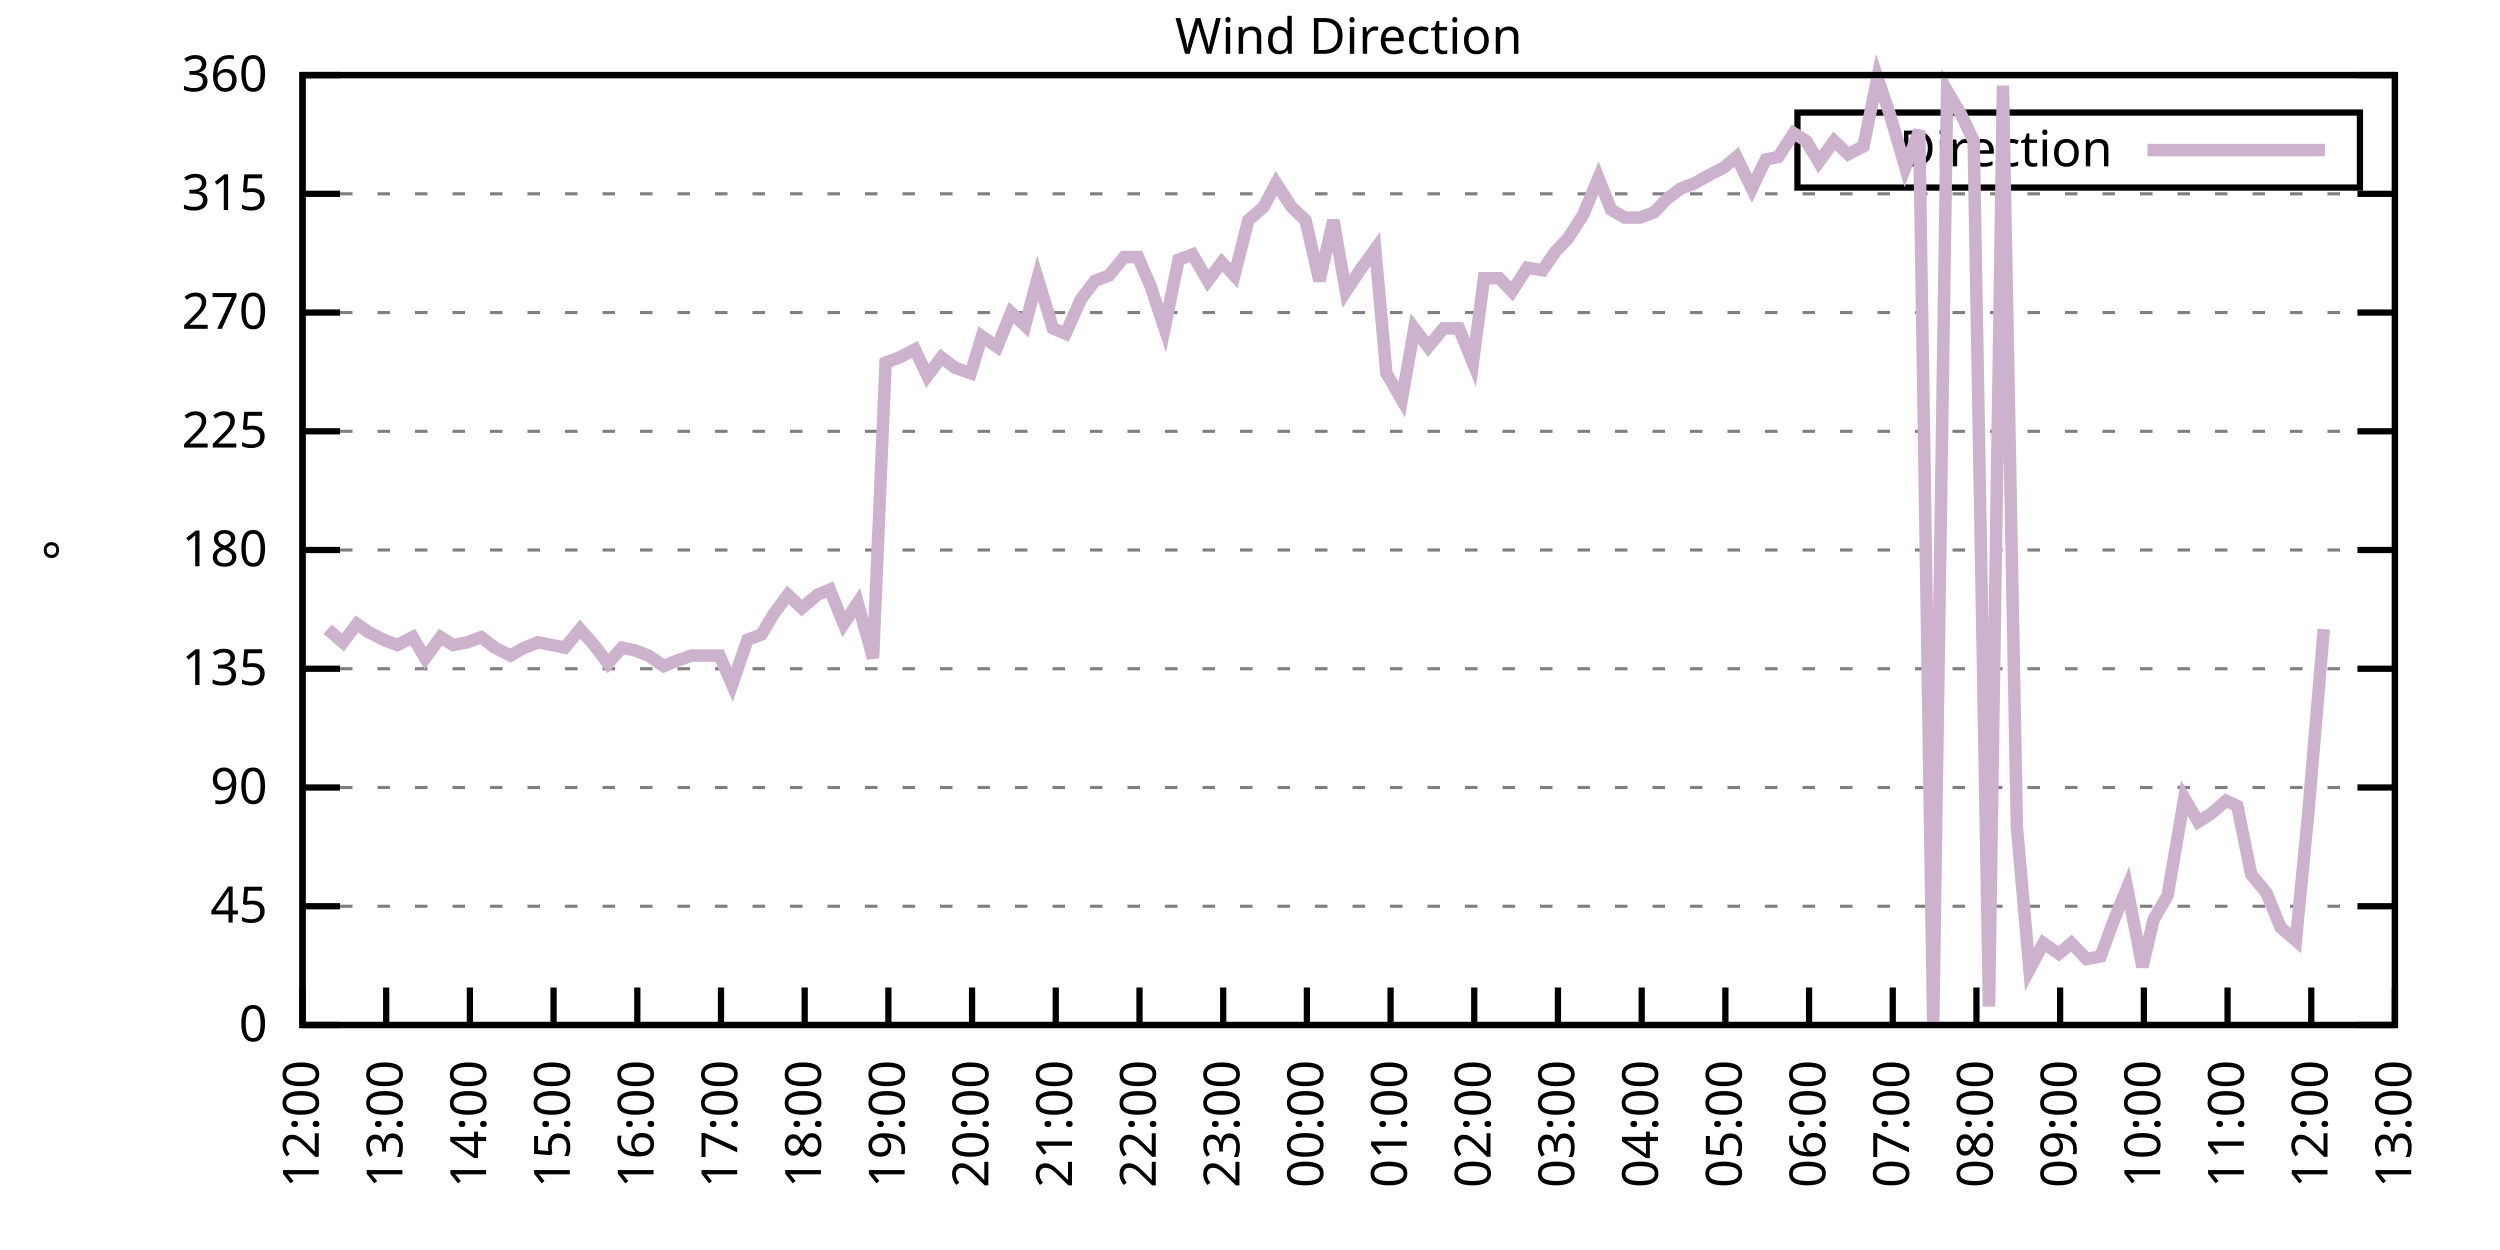
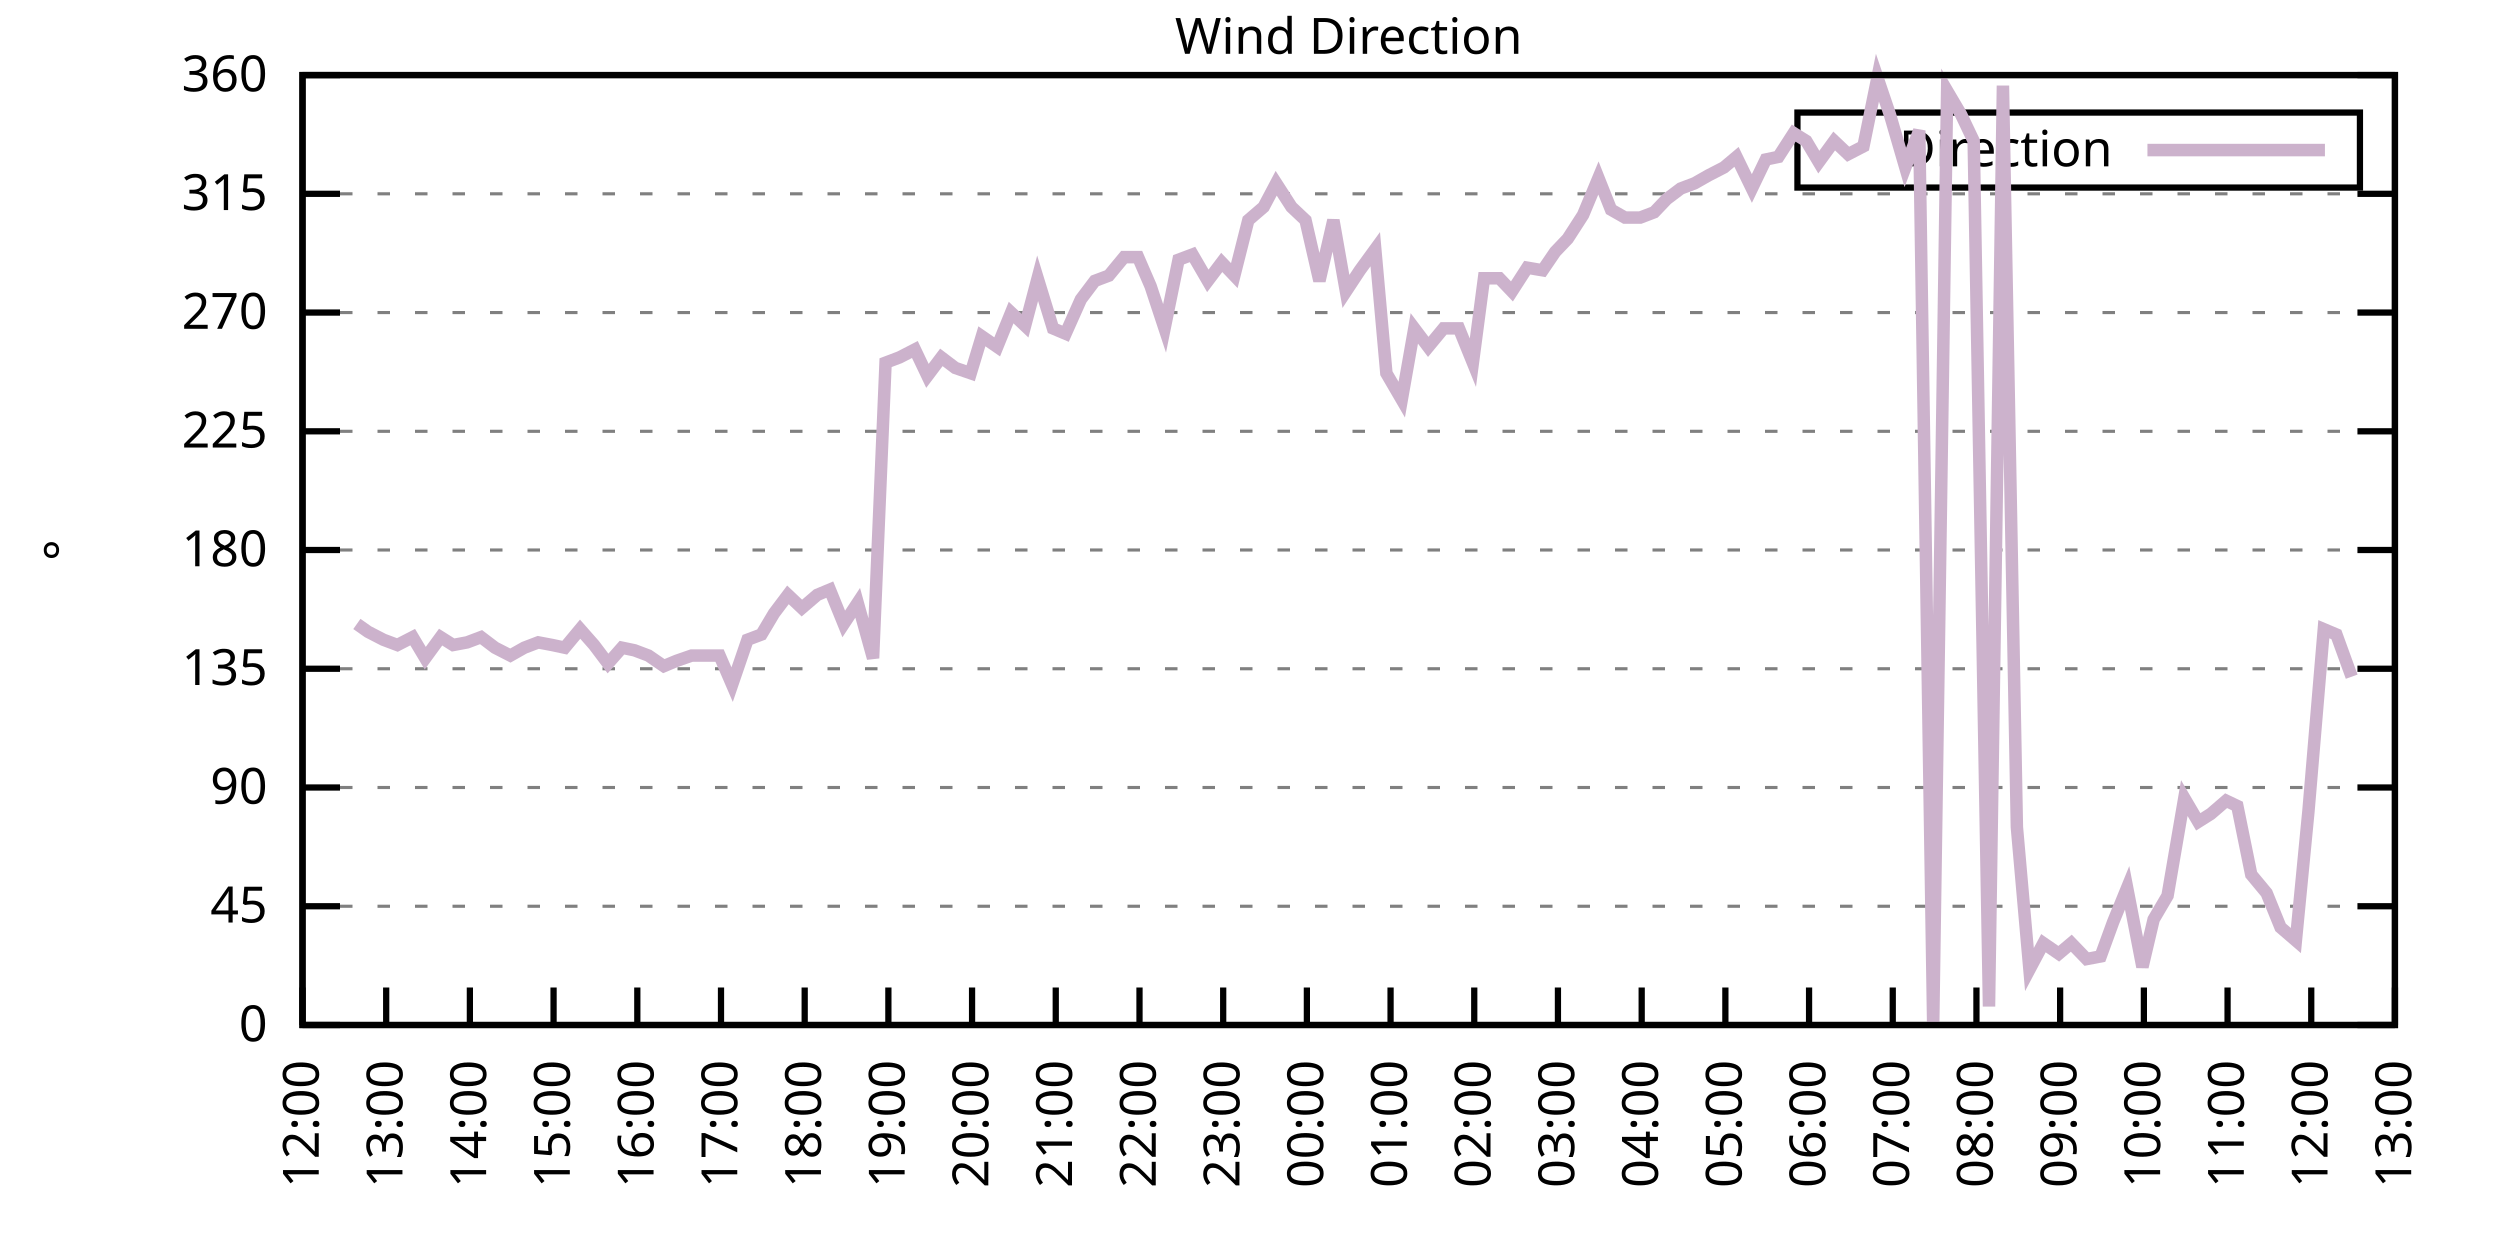
<svg xmlns="http://www.w3.org/2000/svg" xmlns:xlink="http://www.w3.org/1999/xlink" width="400" height="200" viewBox="0 0 400 200">
  <g id="gnuplot_canvas">
    <rect x="0" y="0" width="400" height="200" fill="none" />
    <defs>
      <circle id="gpDot" r="0.5" stroke-width="0.5" stroke="currentColor" />
      <path id="gpPt0" stroke-width="0.333" stroke="currentColor" d="M-1,0 h2 M0,-1 v2" />
      <path id="gpPt1" stroke-width="0.333" stroke="currentColor" d="M-1,-1 L1,1 M1,-1 L-1,1" />
      <path id="gpPt2" stroke-width="0.333" stroke="currentColor" d="M-1,0 L1,0 M0,-1 L0,1 M-1,-1 L1,1 M-1,1 L1,-1" />
      <rect id="gpPt3" stroke-width="0.333" stroke="currentColor" x="-1" y="-1" width="2" height="2" />
      <rect id="gpPt4" stroke-width="0.333" stroke="currentColor" fill="currentColor" x="-1" y="-1" width="2" height="2" />
      <circle id="gpPt5" stroke-width="0.333" stroke="currentColor" cx="0" cy="0" r="1" />
      <use xlink:href="#gpPt5" id="gpPt6" fill="currentColor" stroke="none" />
      <path id="gpPt7" stroke-width="0.333" stroke="currentColor" d="M0,-1.33 L-1.33,0.67 L1.33,0.67 z" />
      <use xlink:href="#gpPt7" id="gpPt8" fill="currentColor" stroke="none" />
      <use xlink:href="#gpPt7" id="gpPt9" stroke="currentColor" transform="rotate(180)" />
      <use xlink:href="#gpPt9" id="gpPt10" fill="currentColor" stroke="none" />
      <use xlink:href="#gpPt3" id="gpPt11" stroke="currentColor" transform="rotate(45)" />
      <use xlink:href="#gpPt11" id="gpPt12" fill="currentColor" stroke="none" />
      <path id="gpPt13" stroke-width="0.333" stroke="currentColor" d="M0,1.330 L1.265,0.411 L0.782,-1.067 L-0.782,-1.076 L-1.265,0.411 z" />
      <use xlink:href="#gpPt13" id="gpPt14" fill="currentColor" stroke="none" />
      <filter id="textbox" filterUnits="objectBoundingBox" x="0" y="0" height="1" width="1">
        <feFlood flood-color="white" flood-opacity="1" result="bgnd" />
        <feComposite in="SourceGraphic" in2="bgnd" operator="atop" />
      </filter>
      <filter id="greybox" filterUnits="objectBoundingBox" x="0" y="0" height="1" width="1">
        <feFlood flood-color="lightgrey" flood-opacity="1" result="grey" />
        <feComposite in="SourceGraphic" in2="grey" operator="atop" />
      </filter>
    </defs>
    <g fill="none" color="white" stroke="currentColor" stroke-width="1.00" stroke-linecap="butt" stroke-linejoin="miter">
</g>
    <g fill="none" color="black" stroke="currentColor" stroke-width="1.00" stroke-linecap="butt" stroke-linejoin="miter">
      <g stroke="none" shape-rendering="crispEdges">
        <polygon fill="rgb(255, 255, 255)" points="48.40,164.00 383.18,164.00 383.18,12.02 48.40,12.02 " />
      </g>
    </g>
    <g fill="none" color="black" stroke="currentColor" stroke-width="1.00" stroke-linecap="butt" stroke-linejoin="miter">
</g>
    <g fill="none" color="black" stroke="black" stroke-width="0.50" stroke-linecap="butt" stroke-linejoin="miter">
</g>
    <g fill="none" color="gray" stroke="currentColor" stroke-width="0.50" stroke-linecap="butt" stroke-linejoin="miter">
      <path stroke="gray" stroke-dasharray="2,4" class="gridline" d="M48.40,164.00 L383.19,164.00  " />
    </g>
    <g fill="none" color="gray" stroke="gray" stroke-width="1.00" stroke-linecap="butt" stroke-linejoin="miter">
</g>
    <g fill="none" color="black" stroke="currentColor" stroke-width="1.00" stroke-linecap="butt" stroke-linejoin="miter">
      <path stroke="black" d="M48.40,164.00 L54.40,164.00 M383.19,164.00 L377.19,164.00  " />
      <g transform="translate(42.80,166.60)" stroke="none" fill="black" font-family="Sans" font-size="8.00" text-anchor="end">
        <text>
          <tspan font-family="Sans"> 0</tspan>
        </text>
      </g>
    </g>
    <g fill="none" color="black" stroke="currentColor" stroke-width="1.00" stroke-linecap="butt" stroke-linejoin="miter">
</g>
    <g fill="none" color="black" stroke="black" stroke-width="0.50" stroke-linecap="butt" stroke-linejoin="miter">
</g>
    <g fill="none" color="gray" stroke="currentColor" stroke-width="0.50" stroke-linecap="butt" stroke-linejoin="miter">
      <path stroke="gray" stroke-dasharray="2,4" class="gridline" d="M48.40,145.00 L383.19,145.00  " />
    </g>
    <g fill="none" color="gray" stroke="gray" stroke-width="1.00" stroke-linecap="butt" stroke-linejoin="miter">
</g>
    <g fill="none" color="black" stroke="currentColor" stroke-width="1.00" stroke-linecap="butt" stroke-linejoin="miter">
      <path stroke="black" d="M48.40,145.00 L54.40,145.00 M383.19,145.00 L377.19,145.00  " />
      <g transform="translate(42.80,147.60)" stroke="none" fill="black" font-family="Sans" font-size="8.00" text-anchor="end">
        <text>
          <tspan font-family="Sans"> 45</tspan>
        </text>
      </g>
    </g>
    <g fill="none" color="black" stroke="currentColor" stroke-width="1.00" stroke-linecap="butt" stroke-linejoin="miter">
</g>
    <g fill="none" color="black" stroke="black" stroke-width="0.50" stroke-linecap="butt" stroke-linejoin="miter">
</g>
    <g fill="none" color="gray" stroke="currentColor" stroke-width="0.50" stroke-linecap="butt" stroke-linejoin="miter">
      <path stroke="gray" stroke-dasharray="2,4" class="gridline" d="M48.40,126.00 L383.19,126.00  " />
    </g>
    <g fill="none" color="gray" stroke="gray" stroke-width="1.00" stroke-linecap="butt" stroke-linejoin="miter">
</g>
    <g fill="none" color="black" stroke="currentColor" stroke-width="1.00" stroke-linecap="butt" stroke-linejoin="miter">
      <path stroke="black" d="M48.40,126.00 L54.40,126.00 M383.19,126.00 L377.19,126.00  " />
      <g transform="translate(42.80,128.60)" stroke="none" fill="black" font-family="Sans" font-size="8.00" text-anchor="end">
        <text>
          <tspan font-family="Sans"> 90</tspan>
        </text>
      </g>
    </g>
    <g fill="none" color="black" stroke="currentColor" stroke-width="1.00" stroke-linecap="butt" stroke-linejoin="miter">
</g>
    <g fill="none" color="black" stroke="black" stroke-width="0.50" stroke-linecap="butt" stroke-linejoin="miter">
</g>
    <g fill="none" color="gray" stroke="currentColor" stroke-width="0.50" stroke-linecap="butt" stroke-linejoin="miter">
      <path stroke="gray" stroke-dasharray="2,4" class="gridline" d="M48.40,107.00 L383.19,107.00  " />
    </g>
    <g fill="none" color="gray" stroke="gray" stroke-width="1.00" stroke-linecap="butt" stroke-linejoin="miter">
</g>
    <g fill="none" color="black" stroke="currentColor" stroke-width="1.00" stroke-linecap="butt" stroke-linejoin="miter">
      <path stroke="black" d="M48.40,107.00 L54.40,107.00 M383.19,107.00 L377.19,107.00  " />
      <g transform="translate(42.80,109.60)" stroke="none" fill="black" font-family="Sans" font-size="8.00" text-anchor="end">
        <text>
          <tspan font-family="Sans"> 135</tspan>
        </text>
      </g>
    </g>
    <g fill="none" color="black" stroke="currentColor" stroke-width="1.00" stroke-linecap="butt" stroke-linejoin="miter">
</g>
    <g fill="none" color="black" stroke="black" stroke-width="0.50" stroke-linecap="butt" stroke-linejoin="miter">
</g>
    <g fill="none" color="gray" stroke="currentColor" stroke-width="0.50" stroke-linecap="butt" stroke-linejoin="miter">
      <path stroke="gray" stroke-dasharray="2,4" class="gridline" d="M48.40,88.00 L383.19,88.00  " />
    </g>
    <g fill="none" color="gray" stroke="gray" stroke-width="1.00" stroke-linecap="butt" stroke-linejoin="miter">
</g>
    <g fill="none" color="black" stroke="currentColor" stroke-width="1.00" stroke-linecap="butt" stroke-linejoin="miter">
      <path stroke="black" d="M48.40,88.00 L54.40,88.00 M383.19,88.00 L377.19,88.00  " />
      <g transform="translate(42.80,90.60)" stroke="none" fill="black" font-family="Sans" font-size="8.00" text-anchor="end">
        <text>
          <tspan font-family="Sans"> 180</tspan>
        </text>
      </g>
    </g>
    <g fill="none" color="black" stroke="currentColor" stroke-width="1.00" stroke-linecap="butt" stroke-linejoin="miter">
</g>
    <g fill="none" color="black" stroke="black" stroke-width="0.50" stroke-linecap="butt" stroke-linejoin="miter">
</g>
    <g fill="none" color="gray" stroke="currentColor" stroke-width="0.50" stroke-linecap="butt" stroke-linejoin="miter">
      <path stroke="gray" stroke-dasharray="2,4" class="gridline" d="M48.40,69.01 L383.19,69.01  " />
    </g>
    <g fill="none" color="gray" stroke="gray" stroke-width="1.00" stroke-linecap="butt" stroke-linejoin="miter">
</g>
    <g fill="none" color="black" stroke="currentColor" stroke-width="1.00" stroke-linecap="butt" stroke-linejoin="miter">
      <path stroke="black" d="M48.40,69.01 L54.40,69.01 M383.19,69.01 L377.19,69.01  " />
      <g transform="translate(42.80,71.61)" stroke="none" fill="black" font-family="Sans" font-size="8.00" text-anchor="end">
        <text>
          <tspan font-family="Sans"> 225</tspan>
        </text>
      </g>
    </g>
    <g fill="none" color="black" stroke="currentColor" stroke-width="1.00" stroke-linecap="butt" stroke-linejoin="miter">
</g>
    <g fill="none" color="black" stroke="black" stroke-width="0.50" stroke-linecap="butt" stroke-linejoin="miter">
</g>
    <g fill="none" color="gray" stroke="currentColor" stroke-width="0.50" stroke-linecap="butt" stroke-linejoin="miter">
      <path stroke="gray" stroke-dasharray="2,4" class="gridline" d="M48.40,50.01 L383.19,50.01  " />
    </g>
    <g fill="none" color="gray" stroke="gray" stroke-width="1.00" stroke-linecap="butt" stroke-linejoin="miter">
</g>
    <g fill="none" color="black" stroke="currentColor" stroke-width="1.00" stroke-linecap="butt" stroke-linejoin="miter">
      <path stroke="black" d="M48.40,50.01 L54.40,50.01 M383.19,50.01 L377.19,50.01  " />
      <g transform="translate(42.80,52.61)" stroke="none" fill="black" font-family="Sans" font-size="8.00" text-anchor="end">
        <text>
          <tspan font-family="Sans"> 270</tspan>
        </text>
      </g>
    </g>
    <g fill="none" color="black" stroke="currentColor" stroke-width="1.00" stroke-linecap="butt" stroke-linejoin="miter">
</g>
    <g fill="none" color="black" stroke="black" stroke-width="0.50" stroke-linecap="butt" stroke-linejoin="miter">
</g>
    <g fill="none" color="gray" stroke="currentColor" stroke-width="0.50" stroke-linecap="butt" stroke-linejoin="miter">
      <path stroke="gray" stroke-dasharray="2,4" class="gridline" d="M48.40,31.01 L383.19,31.01  " />
    </g>
    <g fill="none" color="gray" stroke="gray" stroke-width="1.00" stroke-linecap="butt" stroke-linejoin="miter">
</g>
    <g fill="none" color="black" stroke="currentColor" stroke-width="1.00" stroke-linecap="butt" stroke-linejoin="miter">
      <path stroke="black" d="M48.40,31.01 L54.40,31.01 M383.19,31.01 L377.19,31.01  " />
      <g transform="translate(42.80,33.61)" stroke="none" fill="black" font-family="Sans" font-size="8.00" text-anchor="end">
        <text>
          <tspan font-family="Sans"> 315</tspan>
        </text>
      </g>
    </g>
    <g fill="none" color="black" stroke="currentColor" stroke-width="1.00" stroke-linecap="butt" stroke-linejoin="miter">
</g>
    <g fill="none" color="black" stroke="black" stroke-width="0.50" stroke-linecap="butt" stroke-linejoin="miter">
</g>
    <g fill="none" color="gray" stroke="currentColor" stroke-width="0.50" stroke-linecap="butt" stroke-linejoin="miter">
      <path stroke="gray" stroke-dasharray="2,4" class="gridline" d="M48.40,12.01 L383.19,12.01  " />
    </g>
    <g fill="none" color="gray" stroke="gray" stroke-width="1.00" stroke-linecap="butt" stroke-linejoin="miter">
</g>
    <g fill="none" color="black" stroke="currentColor" stroke-width="1.00" stroke-linecap="butt" stroke-linejoin="miter">
      <path stroke="black" d="M48.40,12.01 L54.40,12.01 M383.19,12.01 L377.19,12.01  " />
      <g transform="translate(42.80,14.61)" stroke="none" fill="black" font-family="Sans" font-size="8.00" text-anchor="end">
        <text>
          <tspan font-family="Sans"> 360</tspan>
        </text>
      </g>
    </g>
    <g fill="none" color="black" stroke="currentColor" stroke-width="1.00" stroke-linecap="butt" stroke-linejoin="miter">
      <path stroke="black" d="M48.40,164.00 L48.40,158.00  " />
      <g transform="translate(51.00,169.60) rotate(270.00)" stroke="none" fill="black" font-family="Sans" font-size="8.00" text-anchor="end">
        <text>
          <tspan font-family="Sans">12:00</tspan>
        </text>
      </g>
    </g>
    <g fill="none" color="black" stroke="currentColor" stroke-width="1.00" stroke-linecap="butt" stroke-linejoin="miter">
      <path stroke="black" d="M61.79,164.00 L61.79,158.00  " />
      <g transform="translate(64.39,169.60) rotate(270.00)" stroke="none" fill="black" font-family="Sans" font-size="8.00" text-anchor="end">
        <text>
          <tspan font-family="Sans">13:00</tspan>
        </text>
      </g>
    </g>
    <g fill="none" color="black" stroke="currentColor" stroke-width="1.00" stroke-linecap="butt" stroke-linejoin="miter">
      <path stroke="black" d="M75.18,164.00 L75.18,158.00  " />
      <g transform="translate(77.78,169.60) rotate(270.00)" stroke="none" fill="black" font-family="Sans" font-size="8.00" text-anchor="end">
        <text>
          <tspan font-family="Sans">14:00</tspan>
        </text>
      </g>
    </g>
    <g fill="none" color="black" stroke="currentColor" stroke-width="1.00" stroke-linecap="butt" stroke-linejoin="miter">
      <path stroke="black" d="M88.57,164.00 L88.57,158.00  " />
      <g transform="translate(91.17,169.60) rotate(270.00)" stroke="none" fill="black" font-family="Sans" font-size="8.00" text-anchor="end">
        <text>
          <tspan font-family="Sans">15:00</tspan>
        </text>
      </g>
    </g>
    <g fill="none" color="black" stroke="currentColor" stroke-width="1.00" stroke-linecap="butt" stroke-linejoin="miter">
      <path stroke="black" d="M101.97,164.00 L101.97,158.00  " />
      <g transform="translate(104.57,169.60) rotate(270.00)" stroke="none" fill="black" font-family="Sans" font-size="8.00" text-anchor="end">
        <text>
          <tspan font-family="Sans">16:00</tspan>
        </text>
      </g>
    </g>
    <g fill="none" color="black" stroke="currentColor" stroke-width="1.00" stroke-linecap="butt" stroke-linejoin="miter">
      <path stroke="black" d="M115.36,164.00 L115.36,158.00  " />
      <g transform="translate(117.96,169.60) rotate(270.00)" stroke="none" fill="black" font-family="Sans" font-size="8.00" text-anchor="end">
        <text>
          <tspan font-family="Sans">17:00</tspan>
        </text>
      </g>
    </g>
    <g fill="none" color="black" stroke="currentColor" stroke-width="1.00" stroke-linecap="butt" stroke-linejoin="miter">
      <path stroke="black" d="M128.75,164.00 L128.75,158.00  " />
      <g transform="translate(131.35,169.60) rotate(270.00)" stroke="none" fill="black" font-family="Sans" font-size="8.00" text-anchor="end">
        <text>
          <tspan font-family="Sans">18:00</tspan>
        </text>
      </g>
    </g>
    <g fill="none" color="black" stroke="currentColor" stroke-width="1.00" stroke-linecap="butt" stroke-linejoin="miter">
      <path stroke="black" d="M142.14,164.00 L142.14,158.00  " />
      <g transform="translate(144.74,169.60) rotate(270.00)" stroke="none" fill="black" font-family="Sans" font-size="8.00" text-anchor="end">
        <text>
          <tspan font-family="Sans">19:00</tspan>
        </text>
      </g>
    </g>
    <g fill="none" color="black" stroke="currentColor" stroke-width="1.00" stroke-linecap="butt" stroke-linejoin="miter">
      <path stroke="black" d="M155.53,164.00 L155.53,158.00  " />
      <g transform="translate(158.13,169.60) rotate(270.00)" stroke="none" fill="black" font-family="Sans" font-size="8.00" text-anchor="end">
        <text>
          <tspan font-family="Sans">20:00</tspan>
        </text>
      </g>
    </g>
    <g fill="none" color="black" stroke="currentColor" stroke-width="1.00" stroke-linecap="butt" stroke-linejoin="miter">
      <path stroke="black" d="M168.92,164.00 L168.92,158.00  " />
      <g transform="translate(171.52,169.60) rotate(270.00)" stroke="none" fill="black" font-family="Sans" font-size="8.00" text-anchor="end">
        <text>
          <tspan font-family="Sans">21:00</tspan>
        </text>
      </g>
    </g>
    <g fill="none" color="black" stroke="currentColor" stroke-width="1.00" stroke-linecap="butt" stroke-linejoin="miter">
      <path stroke="black" d="M182.32,164.00 L182.32,158.00  " />
      <g transform="translate(184.92,169.60) rotate(270.00)" stroke="none" fill="black" font-family="Sans" font-size="8.00" text-anchor="end">
        <text>
          <tspan font-family="Sans">22:00</tspan>
        </text>
      </g>
    </g>
    <g fill="none" color="black" stroke="currentColor" stroke-width="1.00" stroke-linecap="butt" stroke-linejoin="miter">
      <path stroke="black" d="M195.71,164.00 L195.71,158.00  " />
      <g transform="translate(198.31,169.60) rotate(270.00)" stroke="none" fill="black" font-family="Sans" font-size="8.00" text-anchor="end">
        <text>
          <tspan font-family="Sans">23:00</tspan>
        </text>
      </g>
    </g>
    <g fill="none" color="black" stroke="currentColor" stroke-width="1.00" stroke-linecap="butt" stroke-linejoin="miter">
      <path stroke="black" d="M209.10,164.00 L209.10,158.00  " />
      <g transform="translate(211.70,169.60) rotate(270.00)" stroke="none" fill="black" font-family="Sans" font-size="8.00" text-anchor="end">
        <text>
          <tspan font-family="Sans">00:00</tspan>
        </text>
      </g>
    </g>
    <g fill="none" color="black" stroke="currentColor" stroke-width="1.00" stroke-linecap="butt" stroke-linejoin="miter">
      <path stroke="black" d="M222.49,164.00 L222.49,158.00  " />
      <g transform="translate(225.09,169.60) rotate(270.00)" stroke="none" fill="black" font-family="Sans" font-size="8.00" text-anchor="end">
        <text>
          <tspan font-family="Sans">01:00</tspan>
        </text>
      </g>
    </g>
    <g fill="none" color="black" stroke="currentColor" stroke-width="1.00" stroke-linecap="butt" stroke-linejoin="miter">
      <path stroke="black" d="M235.88,164.00 L235.88,158.00  " />
      <g transform="translate(238.48,169.60) rotate(270.00)" stroke="none" fill="black" font-family="Sans" font-size="8.00" text-anchor="end">
        <text>
          <tspan font-family="Sans">02:00</tspan>
        </text>
      </g>
    </g>
    <g fill="none" color="black" stroke="currentColor" stroke-width="1.00" stroke-linecap="butt" stroke-linejoin="miter">
      <path stroke="black" d="M249.27,164.00 L249.27,158.00  " />
      <g transform="translate(251.87,169.60) rotate(270.00)" stroke="none" fill="black" font-family="Sans" font-size="8.00" text-anchor="end">
        <text>
          <tspan font-family="Sans">03:00</tspan>
        </text>
      </g>
    </g>
    <g fill="none" color="black" stroke="currentColor" stroke-width="1.00" stroke-linecap="butt" stroke-linejoin="miter">
      <path stroke="black" d="M262.67,164.00 L262.67,158.00  " />
      <g transform="translate(265.27,169.60) rotate(270.00)" stroke="none" fill="black" font-family="Sans" font-size="8.00" text-anchor="end">
        <text>
          <tspan font-family="Sans">04:00</tspan>
        </text>
      </g>
    </g>
    <g fill="none" color="black" stroke="currentColor" stroke-width="1.00" stroke-linecap="butt" stroke-linejoin="miter">
      <path stroke="black" d="M276.06,164.00 L276.06,158.00  " />
      <g transform="translate(278.66,169.60) rotate(270.00)" stroke="none" fill="black" font-family="Sans" font-size="8.00" text-anchor="end">
        <text>
          <tspan font-family="Sans">05:00</tspan>
        </text>
      </g>
    </g>
    <g fill="none" color="black" stroke="currentColor" stroke-width="1.00" stroke-linecap="butt" stroke-linejoin="miter">
      <path stroke="black" d="M289.45,164.00 L289.45,158.00  " />
      <g transform="translate(292.05,169.60) rotate(270.00)" stroke="none" fill="black" font-family="Sans" font-size="8.00" text-anchor="end">
        <text>
          <tspan font-family="Sans">06:00</tspan>
        </text>
      </g>
    </g>
    <g fill="none" color="black" stroke="currentColor" stroke-width="1.00" stroke-linecap="butt" stroke-linejoin="miter">
      <path stroke="black" d="M302.84,164.00 L302.84,158.00  " />
      <g transform="translate(305.44,169.60) rotate(270.00)" stroke="none" fill="black" font-family="Sans" font-size="8.00" text-anchor="end">
        <text>
          <tspan font-family="Sans">07:00</tspan>
        </text>
      </g>
    </g>
    <g fill="none" color="black" stroke="currentColor" stroke-width="1.00" stroke-linecap="butt" stroke-linejoin="miter">
      <path stroke="black" d="M316.23,164.00 L316.23,158.00  " />
      <g transform="translate(318.83,169.60) rotate(270.00)" stroke="none" fill="black" font-family="Sans" font-size="8.00" text-anchor="end">
        <text>
          <tspan font-family="Sans">08:00</tspan>
        </text>
      </g>
    </g>
    <g fill="none" color="black" stroke="currentColor" stroke-width="1.00" stroke-linecap="butt" stroke-linejoin="miter">
      <path stroke="black" d="M329.62,164.00 L329.62,158.00  " />
      <g transform="translate(332.22,169.60) rotate(270.00)" stroke="none" fill="black" font-family="Sans" font-size="8.00" text-anchor="end">
        <text>
          <tspan font-family="Sans">09:00</tspan>
        </text>
      </g>
    </g>
    <g fill="none" color="black" stroke="currentColor" stroke-width="1.00" stroke-linecap="butt" stroke-linejoin="miter">
      <path stroke="black" d="M343.02,164.00 L343.02,158.00  " />
      <g transform="translate(345.62,169.60) rotate(270.00)" stroke="none" fill="black" font-family="Sans" font-size="8.00" text-anchor="end">
        <text>
          <tspan font-family="Sans">10:00</tspan>
        </text>
      </g>
    </g>
    <g fill="none" color="black" stroke="currentColor" stroke-width="1.00" stroke-linecap="butt" stroke-linejoin="miter">
      <path stroke="black" d="M356.41,164.00 L356.41,158.00  " />
      <g transform="translate(359.01,169.60) rotate(270.00)" stroke="none" fill="black" font-family="Sans" font-size="8.00" text-anchor="end">
        <text>
          <tspan font-family="Sans">11:00</tspan>
        </text>
      </g>
    </g>
    <g fill="none" color="black" stroke="currentColor" stroke-width="1.00" stroke-linecap="butt" stroke-linejoin="miter">
      <path stroke="black" d="M369.80,164.00 L369.80,158.00  " />
      <g transform="translate(372.40,169.60) rotate(270.00)" stroke="none" fill="black" font-family="Sans" font-size="8.00" text-anchor="end">
        <text>
          <tspan font-family="Sans">12:00</tspan>
        </text>
      </g>
    </g>
    <g fill="none" color="black" stroke="currentColor" stroke-width="1.00" stroke-linecap="butt" stroke-linejoin="miter">
      <path stroke="black" d="M383.19,164.00 L383.19,158.00  " />
      <g transform="translate(385.79,169.60) rotate(270.00)" stroke="none" fill="black" font-family="Sans" font-size="8.00" text-anchor="end">
        <text>
          <tspan font-family="Sans">13:00</tspan>
        </text>
      </g>
    </g>
    <g fill="none" color="black" stroke="currentColor" stroke-width="1.00" stroke-linecap="butt" stroke-linejoin="miter">
</g>
    <g fill="none" color="black" stroke="currentColor" stroke-width="1.00" stroke-linecap="butt" stroke-linejoin="miter">
      <path stroke="black" d="M48.40,12.01 L48.40,164.00 L383.19,164.00 L383.19,12.01 L48.40,12.01 Z  " />
    </g>
    <g fill="none" color="black" stroke="currentColor" stroke-width="1.00" stroke-linecap="butt" stroke-linejoin="miter">
</g>
    <g fill="none" color="black" stroke="currentColor" stroke-width="1.00" stroke-linecap="butt" stroke-linejoin="miter">
      <path stroke="black" d="M287.59,30.01 L287.59,18.01 L377.59,18.01 L377.59,30.01 L287.59,30.01 Z  " />
    </g>
    <g id="Wind_direction_plot_1">
      <g fill="none" color="white" stroke="black" stroke-width="2.00" stroke-linecap="butt" stroke-linejoin="miter">
</g>
      <g fill="none" color="black" stroke="currentColor" stroke-width="2.00" stroke-linecap="butt" stroke-linejoin="miter">
        <g transform="translate(337.99,26.61)" stroke="none" fill="black" font-family="Sans" font-size="8.00" text-anchor="end">
          <text>
            <tspan font-family="Sans">Direction</tspan>
          </text>
        </g>
      </g>
      <g fill="none" color="black" stroke="currentColor" stroke-width="2.00" stroke-linecap="butt" stroke-linejoin="miter">
-         <path stroke="rgb(204, 178, 204)" d="M343.59,24.01 L371.99,24.01 M52.42,100.67 L54.87,102.78 L57.10,99.83 L58.89,101.09 L61.35,102.36 L63.58,103.20   L66.03,101.94 L68.04,105.31 L70.50,101.94 L72.50,103.20 L74.74,102.78 L76.97,101.94 L79.20,103.63 L81.66,104.89   L83.89,103.63 L86.12,102.78 L88.35,103.20 L90.36,103.63 L92.82,100.67 L95.05,103.20 L97.28,106.16 L99.51,103.63   L101.52,104.05 L103.75,104.89 L106.21,106.58 L108.22,105.74 L110.67,104.89 L115.13,104.89 L117.14,109.54 L119.60,102.36   L121.83,101.52 L123.84,98.14 L126.07,95.18 L128.30,97.29 L130.76,95.18 L132.77,94.34 L135.00,99.83 L137.23,96.45   L139.69,105.31 L141.69,58.03 L143.93,57.18 L146.38,55.92 L148.39,60.14 L150.62,57.18 L152.85,58.87 L155.31,59.72   L157.10,53.81 L159.55,55.50 L161.78,50.01 L164.01,52.12 L166.02,44.52 L168.48,52.54 L170.49,53.39 L172.94,47.90   L175.17,44.94 L177.41,44.10 L179.86,41.14 L182.09,41.14 L184.10,45.79 L186.33,52.54 L188.57,41.56 L190.80,40.72   L193.25,44.94 L195.48,41.99 L197.49,44.10 L199.73,35.23 L202.18,33.12 L204.19,29.32 L206.64,33.12 L208.88,35.23   L211.11,44.94 L213.34,35.23 L215.35,46.63 L217.58,43.25 L220.04,39.87 L221.82,59.72 L224.28,63.94 L226.29,52.54   L228.52,55.50 L230.97,52.54 L233.43,52.54 L235.66,58.03 L237.44,44.52 L239.90,44.52 L241.91,46.63 L244.36,42.83   L246.82,43.25 L248.83,40.30 L250.84,38.19 L253.29,34.39 L255.75,28.48 L257.76,33.54 L259.99,34.81 L262.44,34.81   L264.67,33.96 L266.68,31.85 L268.92,30.16 L271.15,29.32 L273.38,28.05 L275.83,26.79 L277.84,25.10 L280.30,30.16   L282.53,25.52 L284.54,25.10 L286.99,21.30 L289.00,22.56 L291.01,25.94 L293.47,22.56 L295.70,24.68 L298.15,23.41   L300.39,12.43 L302.39,18.34 L304.85,26.79 L307.08,20.88 L309.31,164.00 L311.54,14.54 L313.78,18.34 L315.79,22.56   L318.24,161.04 L320.47,13.70 L322.70,132.34 L324.71,155.13 L326.95,150.91 L329.40,152.60 L331.41,150.91 L333.86,153.45   L336.10,153.02 L338.10,147.53 L340.34,142.05 L342.79,154.71 L344.58,147.11 L346.81,143.31 L349.49,127.69 L351.72,131.49   L353.73,130.22 L356.18,128.11 L357.97,128.96 L360.20,139.93 L362.66,142.89 L364.89,148.38 L367.34,150.49 L369.35,129.80   L371.81,100.67  " />
+         <path stroke="rgb(204, 178, 204)" d="M343.59,24.01 L371.99,24.01 M57.10,99.83 L58.89,101.09 L61.35,102.36 L63.58,103.20 L66.03,101.94 L68.04,105.31   L70.50,101.94 L72.50,103.20 L74.74,102.78 L76.97,101.94 L79.20,103.63 L81.66,104.89 L83.89,103.63 L86.12,102.78   L88.35,103.20 L90.36,103.63 L92.82,100.67 L95.05,103.20 L97.28,106.16 L99.51,103.63 L101.52,104.05 L103.75,104.89   L106.21,106.58 L108.22,105.74 L110.67,104.89 L115.13,104.89 L117.14,109.54 L119.60,102.36 L121.83,101.52 L123.84,98.14   L126.07,95.18 L128.30,97.29 L130.76,95.18 L132.77,94.34 L135.00,99.83 L137.23,96.45 L139.69,105.31 L141.69,58.03   L143.93,57.18 L146.38,55.92 L148.39,60.14 L150.62,57.18 L152.85,58.87 L155.31,59.72 L157.10,53.81 L159.55,55.50   L161.78,50.01 L164.01,52.12 L166.02,44.52 L168.48,52.54 L170.49,53.39 L172.94,47.90 L175.17,44.94 L177.41,44.10   L179.86,41.14 L182.09,41.14 L184.10,45.79 L186.33,52.54 L188.57,41.56 L190.80,40.72 L193.25,44.94 L195.48,41.99   L197.49,44.10 L199.73,35.23 L202.18,33.12 L204.19,29.32 L206.64,33.12 L208.88,35.23 L211.11,44.94 L213.34,35.23   L215.35,46.63 L217.58,43.25 L220.04,39.87 L221.82,59.72 L224.28,63.94 L226.29,52.54 L228.52,55.50 L230.97,52.54   L233.43,52.54 L235.66,58.03 L237.44,44.52 L239.90,44.52 L241.91,46.63 L244.36,42.83 L246.82,43.25 L248.83,40.30   L250.84,38.19 L253.29,34.39 L255.75,28.48 L257.76,33.54 L259.99,34.81 L262.44,34.81 L264.67,33.96 L266.68,31.85   L268.92,30.16 L271.15,29.32 L273.38,28.05 L275.83,26.79 L277.84,25.10 L280.30,30.16 L282.53,25.52 L284.54,25.10   L286.99,21.30 L289.00,22.56 L291.01,25.94 L293.47,22.56 L295.70,24.68 L298.15,23.41 L300.39,12.43 L302.39,18.34   L304.85,26.79 L307.08,20.88 L309.31,164.00 L311.54,14.54 L313.78,18.34 L315.79,22.56 L318.24,161.04 L320.47,13.70   L322.70,132.34 L324.71,155.13 L326.95,150.91 L329.40,152.60 L331.41,150.91 L333.86,153.45 L336.10,153.02 L338.10,147.53   L340.34,142.05 L342.79,154.71 L344.58,147.11 L346.81,143.31 L349.49,127.69 L351.72,131.49 L353.73,130.22 L356.18,128.11   L357.97,128.96 L360.20,139.93 L362.66,142.89 L364.89,148.38 L367.34,150.49 L369.35,129.80 L371.81,100.67 L373.82,101.52   L376.27,108.27  " />
      </g>
    </g>
    <g fill="none" color="black" stroke="currentColor" stroke-width="2.00" stroke-linecap="butt" stroke-linejoin="miter">
</g>
    <g fill="none" color="black" stroke="black" stroke-width="1.00" stroke-linecap="butt" stroke-linejoin="miter">
</g>
    <g fill="none" color="black" stroke="currentColor" stroke-width="1.00" stroke-linecap="butt" stroke-linejoin="miter">
      <path stroke="black" d="M48.40,12.01 L48.40,164.00 L383.19,164.00 L383.19,12.01 L48.40,12.01 Z  " />
      <g transform="translate(12.80,88.01) rotate(270.00)" stroke="none" fill="black" font-family="Sans" font-size="8.00" text-anchor="middle">
        <text>
          <tspan font-family="Sans">°</tspan>
        </text>
      </g>
    </g>
    <g fill="none" color="black" stroke="currentColor" stroke-width="1.00" stroke-linecap="butt" stroke-linejoin="miter">
</g>
    <g fill="none" color="black" stroke="currentColor" stroke-width="1.00" stroke-linecap="butt" stroke-linejoin="miter">
      <g transform="translate(215.79,8.61)" stroke="none" fill="black" font-family="Sans" font-size="8.00" text-anchor="middle">
        <text>
          <tspan font-family="Sans">Wind Direction</tspan>
        </text>
      </g>
    </g>
    <g fill="none" color="black" stroke="currentColor" stroke-width="1.00" stroke-linecap="butt" stroke-linejoin="miter">
</g>
  </g>
</svg>
